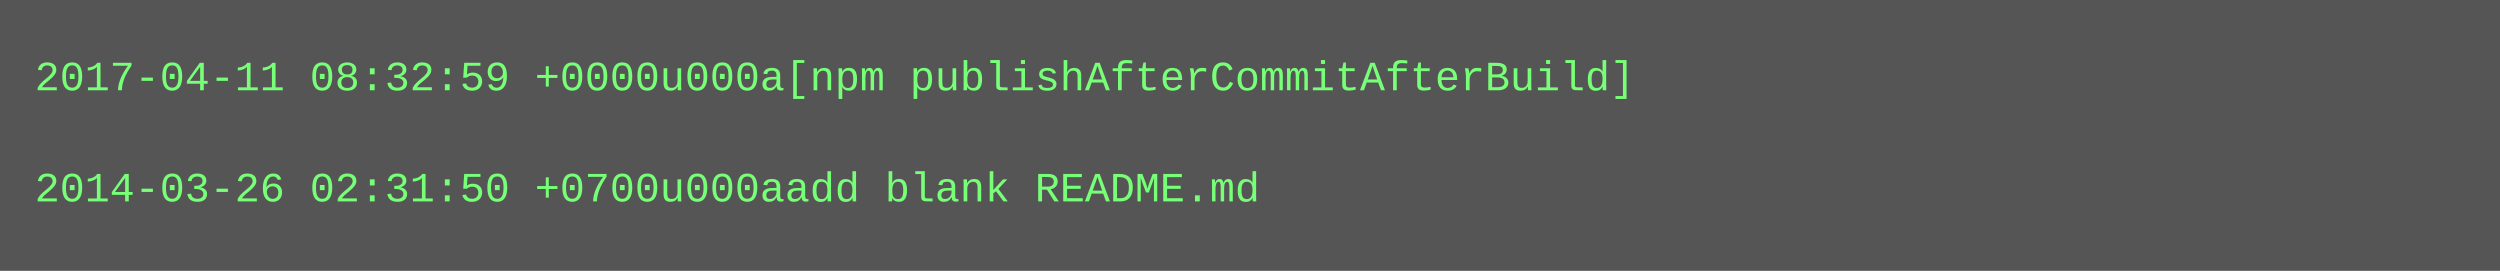
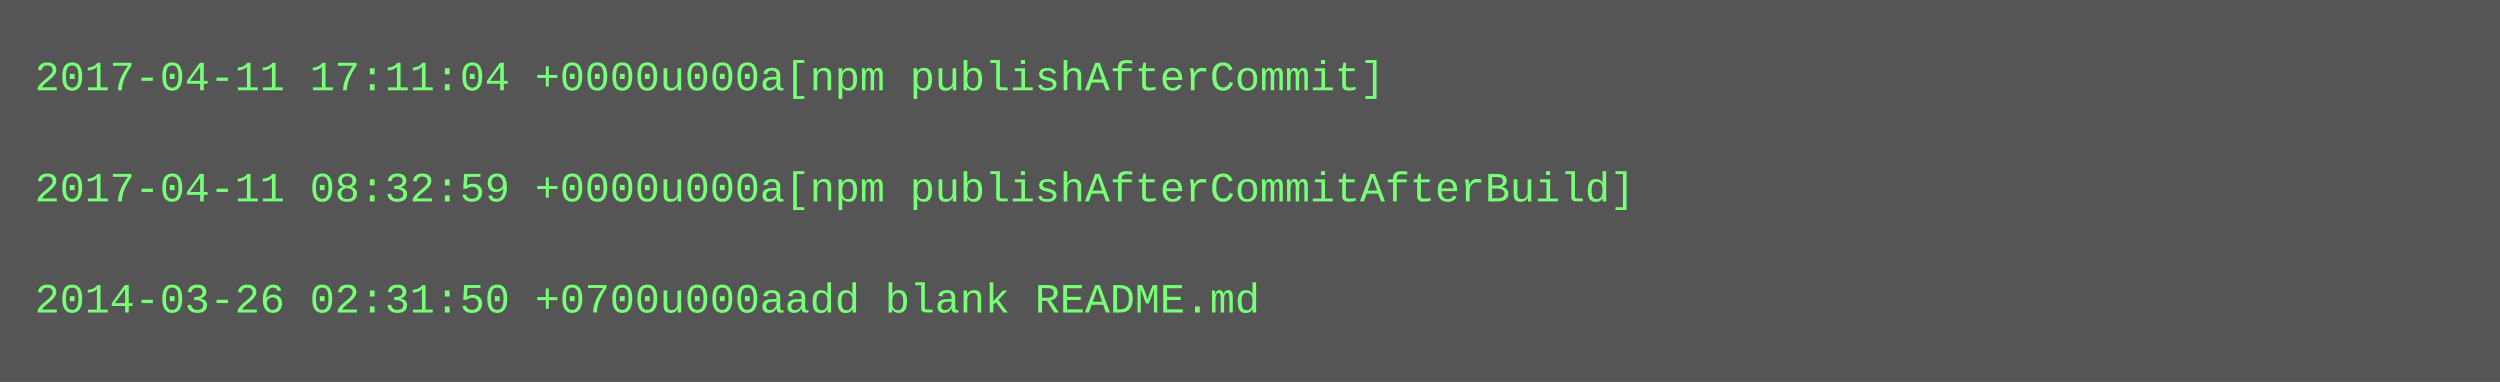
- <svg xmlns="http://www.w3.org/2000/svg" height="78" width="720">
-   <rect height="78" fill="#555" width="720" />
+ <svg xmlns="http://www.w3.org/2000/svg" height="110" width="720">
+   <rect height="110" fill="#555" width="720" />
  <text fill="#7f7" font-family="Courier New" font-size="12" xml:space="preserve">
-     <tspan x="10" y="26">2017-04-11 08:32:59 +0000u000a[npm publishAfterCommitAfterBuild]</tspan>
+     <tspan x="10" y="26">2017-04-11 17:11:04 +0000u000a[npm publishAfterCommit]</tspan>
    <tspan x="10" y="42" />
-     <tspan x="10" y="58">2014-03-26 02:31:50 +0700u000aadd blank README.md</tspan>
+     <tspan x="10" y="58">2017-04-11 08:32:59 +0000u000a[npm publishAfterCommitAfterBuild]</tspan>
+     <tspan x="10" y="74" />
+     <tspan x="10" y="90">2014-03-26 02:31:50 +0700u000aadd blank README.md</tspan>
  </text>
</svg>
